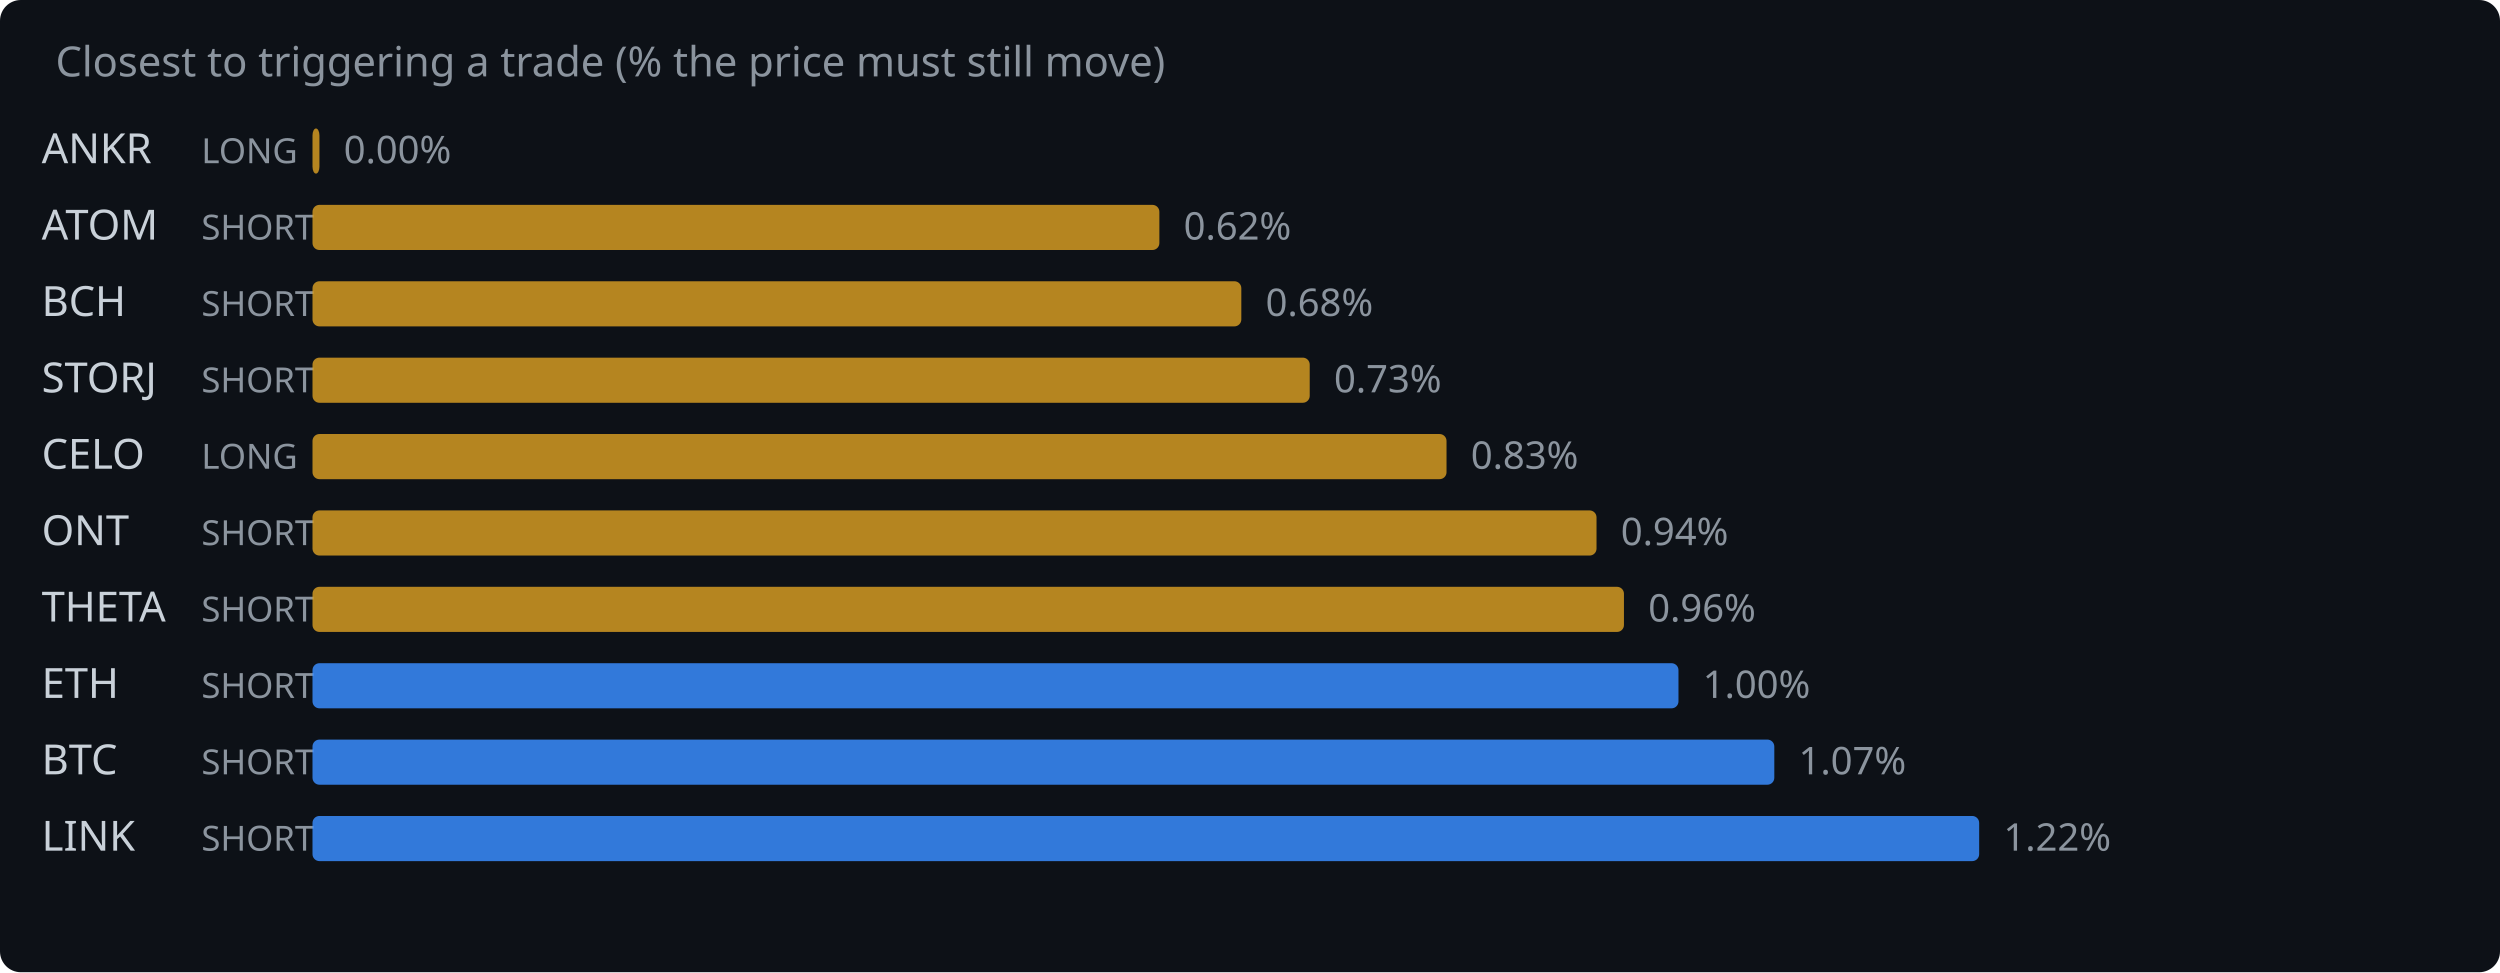
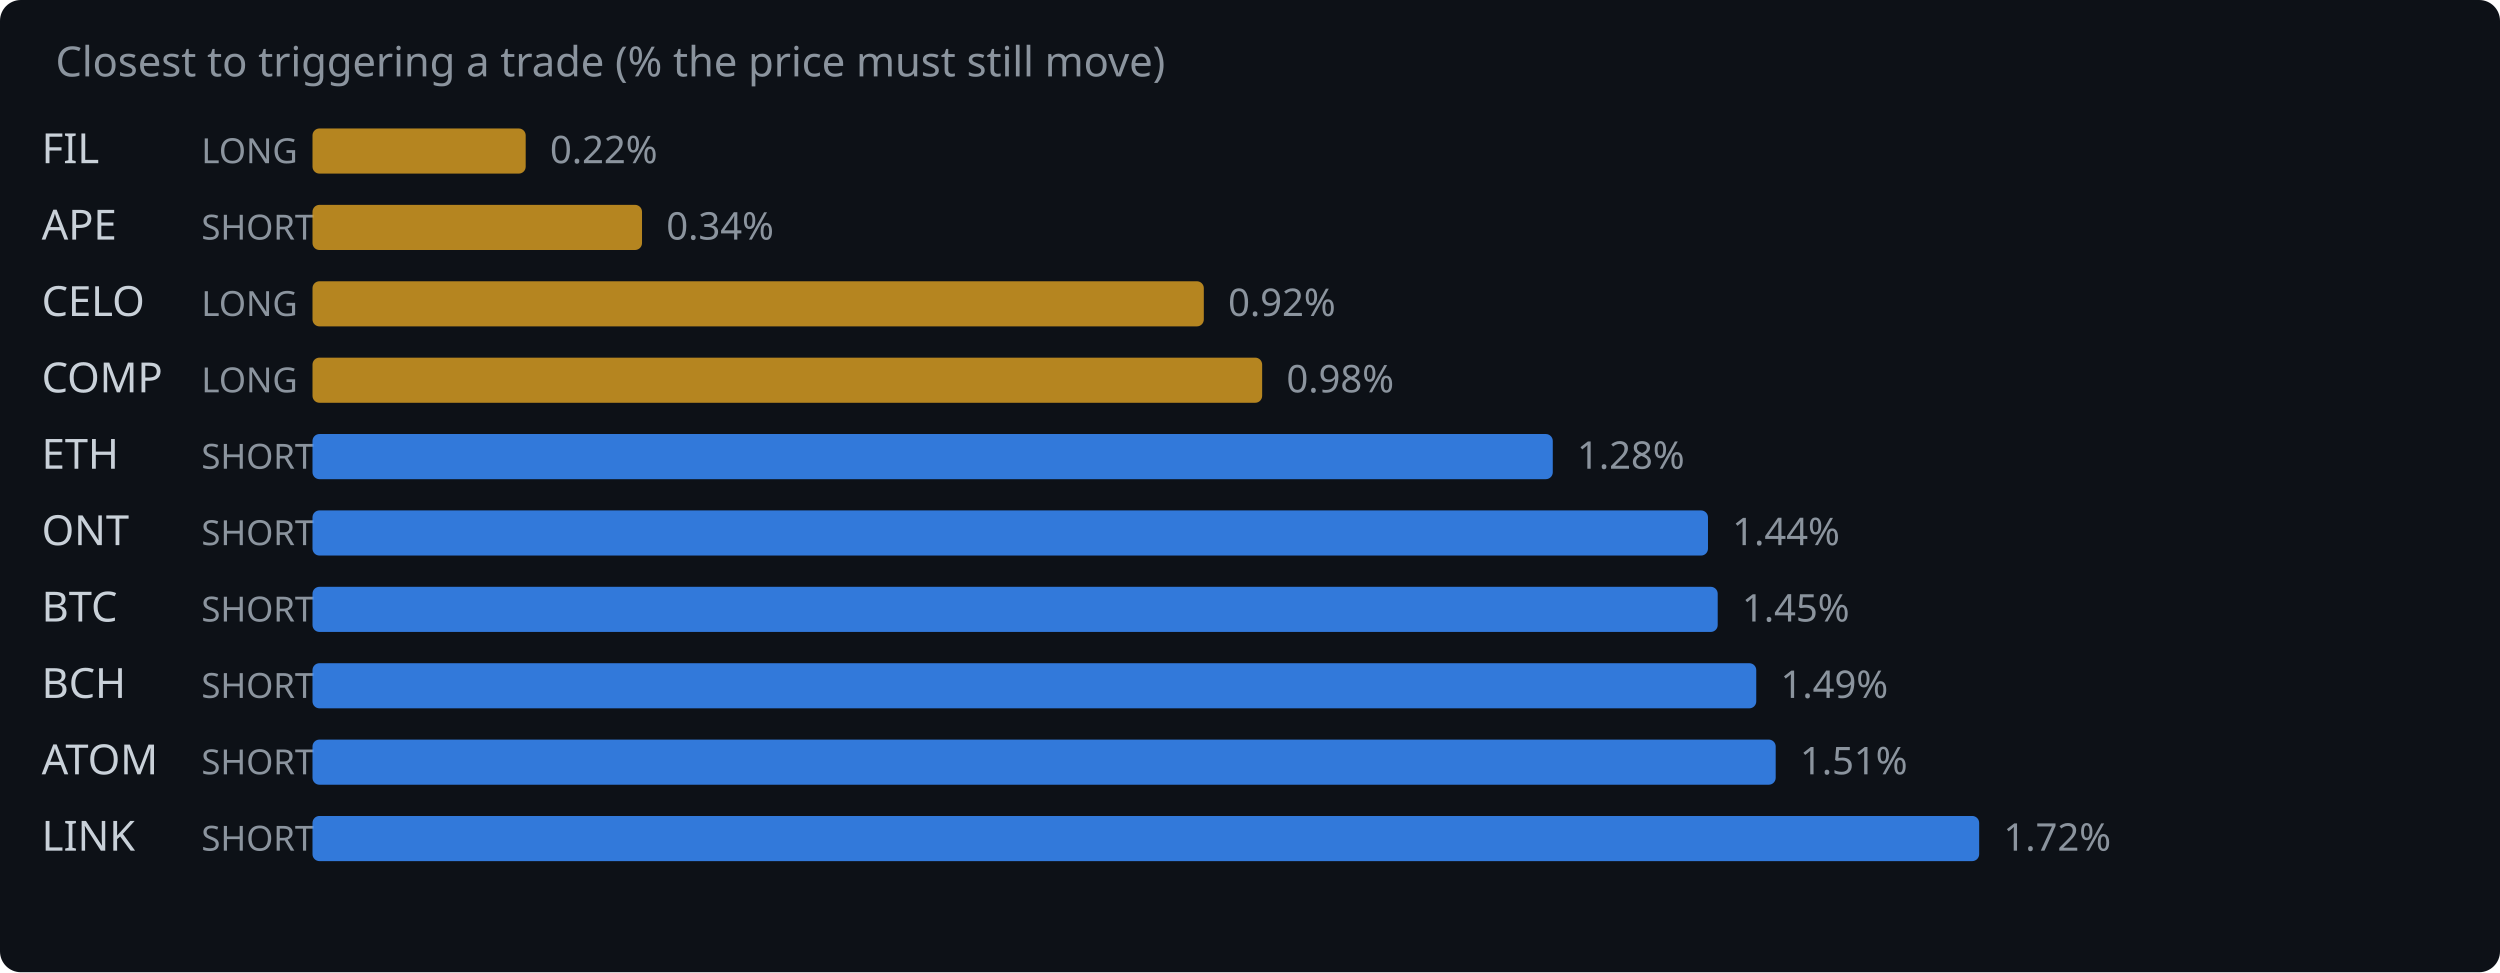
<svg xmlns="http://www.w3.org/2000/svg" width="720" height="280" viewBox="0 0 720 280">
  <rect width="720" height="280" fill="#0d1117" rx="6" />
  <text x="16" y="22" fill="#8b949e" font-family="system-ui,sans-serif" font-size="12">Closest to triggering a trade (% the price must still move)</text>
-   <text x="12" y="47" fill="#c9d1d9" font-family="system-ui,sans-serif" font-size="12">ANKR</text>
+   <text x="12" y="47" fill="#c9d1d9" font-family="system-ui,sans-serif" font-size="12">FIL</text>
  <text x="58" y="47" fill="#8b949e" font-family="system-ui,sans-serif" font-size="10">LONG</text>
-   <rect x="90" y="37" width="2.0" height="13" rx="2" fill="#d29922" opacity="0.85" />
-   <text x="99.0" y="47" fill="#8b949e" font-family="system-ui,sans-serif" font-size="11">0.00%</text>
-   <text x="12" y="69" fill="#c9d1d9" font-family="system-ui,sans-serif" font-size="12">ATOM</text>
+   <rect x="90" y="37" width="61.4" height="13" rx="2" fill="#d29922" opacity="0.85" />
+   <text x="158.4" y="47" fill="#8b949e" font-family="system-ui,sans-serif" font-size="11">0.22%</text>
+   <text x="12" y="69" fill="#c9d1d9" font-family="system-ui,sans-serif" font-size="12">APE</text>
  <text x="58" y="69" fill="#8b949e" font-family="system-ui,sans-serif" font-size="10">SHORT</text>
-   <rect x="90" y="59" width="243.9" height="13" rx="2" fill="#d29922" opacity="0.85" />
-   <text x="340.9" y="69" fill="#8b949e" font-family="system-ui,sans-serif" font-size="11">0.62%</text>
-   <text x="12" y="91" fill="#c9d1d9" font-family="system-ui,sans-serif" font-size="12">BCH</text>
-   <text x="58" y="91" fill="#8b949e" font-family="system-ui,sans-serif" font-size="10">SHORT</text>
-   <rect x="90" y="81" width="267.5" height="13" rx="2" fill="#d29922" opacity="0.85" />
-   <text x="364.5" y="91" fill="#8b949e" font-family="system-ui,sans-serif" font-size="11">0.68%</text>
-   <text x="12" y="113" fill="#c9d1d9" font-family="system-ui,sans-serif" font-size="12">STORJ</text>
-   <text x="58" y="113" fill="#8b949e" font-family="system-ui,sans-serif" font-size="10">SHORT</text>
-   <rect x="90" y="103" width="287.2" height="13" rx="2" fill="#d29922" opacity="0.85" />
-   <text x="384.2" y="113" fill="#8b949e" font-family="system-ui,sans-serif" font-size="11">0.73%</text>
-   <text x="12" y="135" fill="#c9d1d9" font-family="system-ui,sans-serif" font-size="12">CELO</text>
-   <text x="58" y="135" fill="#8b949e" font-family="system-ui,sans-serif" font-size="10">LONG</text>
-   <rect x="90" y="125" width="326.6" height="13" rx="2" fill="#d29922" opacity="0.85" />
-   <text x="423.6" y="135" fill="#8b949e" font-family="system-ui,sans-serif" font-size="11">0.83%</text>
+   <rect x="90" y="59" width="94.9" height="13" rx="2" fill="#d29922" opacity="0.85" />
+   <text x="191.9" y="69" fill="#8b949e" font-family="system-ui,sans-serif" font-size="11">0.34%</text>
+   <text x="12" y="91" fill="#c9d1d9" font-family="system-ui,sans-serif" font-size="12">CELO</text>
+   <text x="58" y="91" fill="#8b949e" font-family="system-ui,sans-serif" font-size="10">LONG</text>
+   <rect x="90" y="81" width="256.7" height="13" rx="2" fill="#d29922" opacity="0.85" />
+   <text x="353.7" y="91" fill="#8b949e" font-family="system-ui,sans-serif" font-size="11">0.92%</text>
+   <text x="12" y="113" fill="#c9d1d9" font-family="system-ui,sans-serif" font-size="12">COMP</text>
+   <text x="58" y="113" fill="#8b949e" font-family="system-ui,sans-serif" font-size="10">LONG</text>
+   <rect x="90" y="103" width="273.5" height="13" rx="2" fill="#d29922" opacity="0.85" />
+   <text x="370.5" y="113" fill="#8b949e" font-family="system-ui,sans-serif" font-size="11">0.98%</text>
+   <text x="12" y="135" fill="#c9d1d9" font-family="system-ui,sans-serif" font-size="12">ETH</text>
+   <text x="58" y="135" fill="#8b949e" font-family="system-ui,sans-serif" font-size="10">SHORT</text>
+   <rect x="90" y="125" width="357.2" height="13" rx="2" fill="#388bfd" opacity="0.85" />
+   <text x="454.2" y="135" fill="#8b949e" font-family="system-ui,sans-serif" font-size="11">1.28%</text>
  <text x="12" y="157" fill="#c9d1d9" font-family="system-ui,sans-serif" font-size="12">ONT</text>
  <text x="58" y="157" fill="#8b949e" font-family="system-ui,sans-serif" font-size="10">SHORT</text>
-   <rect x="90" y="147" width="369.8" height="13" rx="2" fill="#d29922" opacity="0.85" />
-   <text x="466.8" y="157" fill="#8b949e" font-family="system-ui,sans-serif" font-size="11">0.94%</text>
-   <text x="12" y="179" fill="#c9d1d9" font-family="system-ui,sans-serif" font-size="12">THETA</text>
+   <rect x="90" y="147" width="401.9" height="13" rx="2" fill="#388bfd" opacity="0.85" />
+   <text x="498.9" y="157" fill="#8b949e" font-family="system-ui,sans-serif" font-size="11">1.44%</text>
+   <text x="12" y="179" fill="#c9d1d9" font-family="system-ui,sans-serif" font-size="12">BTC</text>
  <text x="58" y="179" fill="#8b949e" font-family="system-ui,sans-serif" font-size="10">SHORT</text>
-   <rect x="90" y="169" width="377.7" height="13" rx="2" fill="#d29922" opacity="0.85" />
-   <text x="474.7" y="179" fill="#8b949e" font-family="system-ui,sans-serif" font-size="11">0.96%</text>
-   <text x="12" y="201" fill="#c9d1d9" font-family="system-ui,sans-serif" font-size="12">ETH</text>
+   <rect x="90" y="169" width="404.7" height="13" rx="2" fill="#388bfd" opacity="0.85" />
+   <text x="501.7" y="179" fill="#8b949e" font-family="system-ui,sans-serif" font-size="11">1.45%</text>
+   <text x="12" y="201" fill="#c9d1d9" font-family="system-ui,sans-serif" font-size="12">BCH</text>
  <text x="58" y="201" fill="#8b949e" font-family="system-ui,sans-serif" font-size="10">SHORT</text>
-   <rect x="90" y="191" width="393.4" height="13" rx="2" fill="#388bfd" opacity="0.85" />
-   <text x="490.4" y="201" fill="#8b949e" font-family="system-ui,sans-serif" font-size="11">1.00%</text>
-   <text x="12" y="223" fill="#c9d1d9" font-family="system-ui,sans-serif" font-size="12">BTC</text>
+   <rect x="90" y="191" width="415.8" height="13" rx="2" fill="#388bfd" opacity="0.85" />
+   <text x="512.8" y="201" fill="#8b949e" font-family="system-ui,sans-serif" font-size="11">1.49%</text>
+   <text x="12" y="223" fill="#c9d1d9" font-family="system-ui,sans-serif" font-size="12">ATOM</text>
  <text x="58" y="223" fill="#8b949e" font-family="system-ui,sans-serif" font-size="10">SHORT</text>
-   <rect x="90" y="213" width="421.0" height="13" rx="2" fill="#388bfd" opacity="0.85" />
-   <text x="518.0" y="223" fill="#8b949e" font-family="system-ui,sans-serif" font-size="11">1.07%</text>
+   <rect x="90" y="213" width="421.4" height="13" rx="2" fill="#388bfd" opacity="0.85" />
+   <text x="518.4" y="223" fill="#8b949e" font-family="system-ui,sans-serif" font-size="11">1.51%</text>
  <text x="12" y="245" fill="#c9d1d9" font-family="system-ui,sans-serif" font-size="12">LINK</text>
  <text x="58" y="245" fill="#8b949e" font-family="system-ui,sans-serif" font-size="10">SHORT</text>
  <rect x="90" y="235" width="480.0" height="13" rx="2" fill="#388bfd" opacity="0.85" />
-   <text x="577.0" y="245" fill="#8b949e" font-family="system-ui,sans-serif" font-size="11">1.22%</text>
+   <text x="577.0" y="245" fill="#8b949e" font-family="system-ui,sans-serif" font-size="11">1.72%</text>
</svg>
